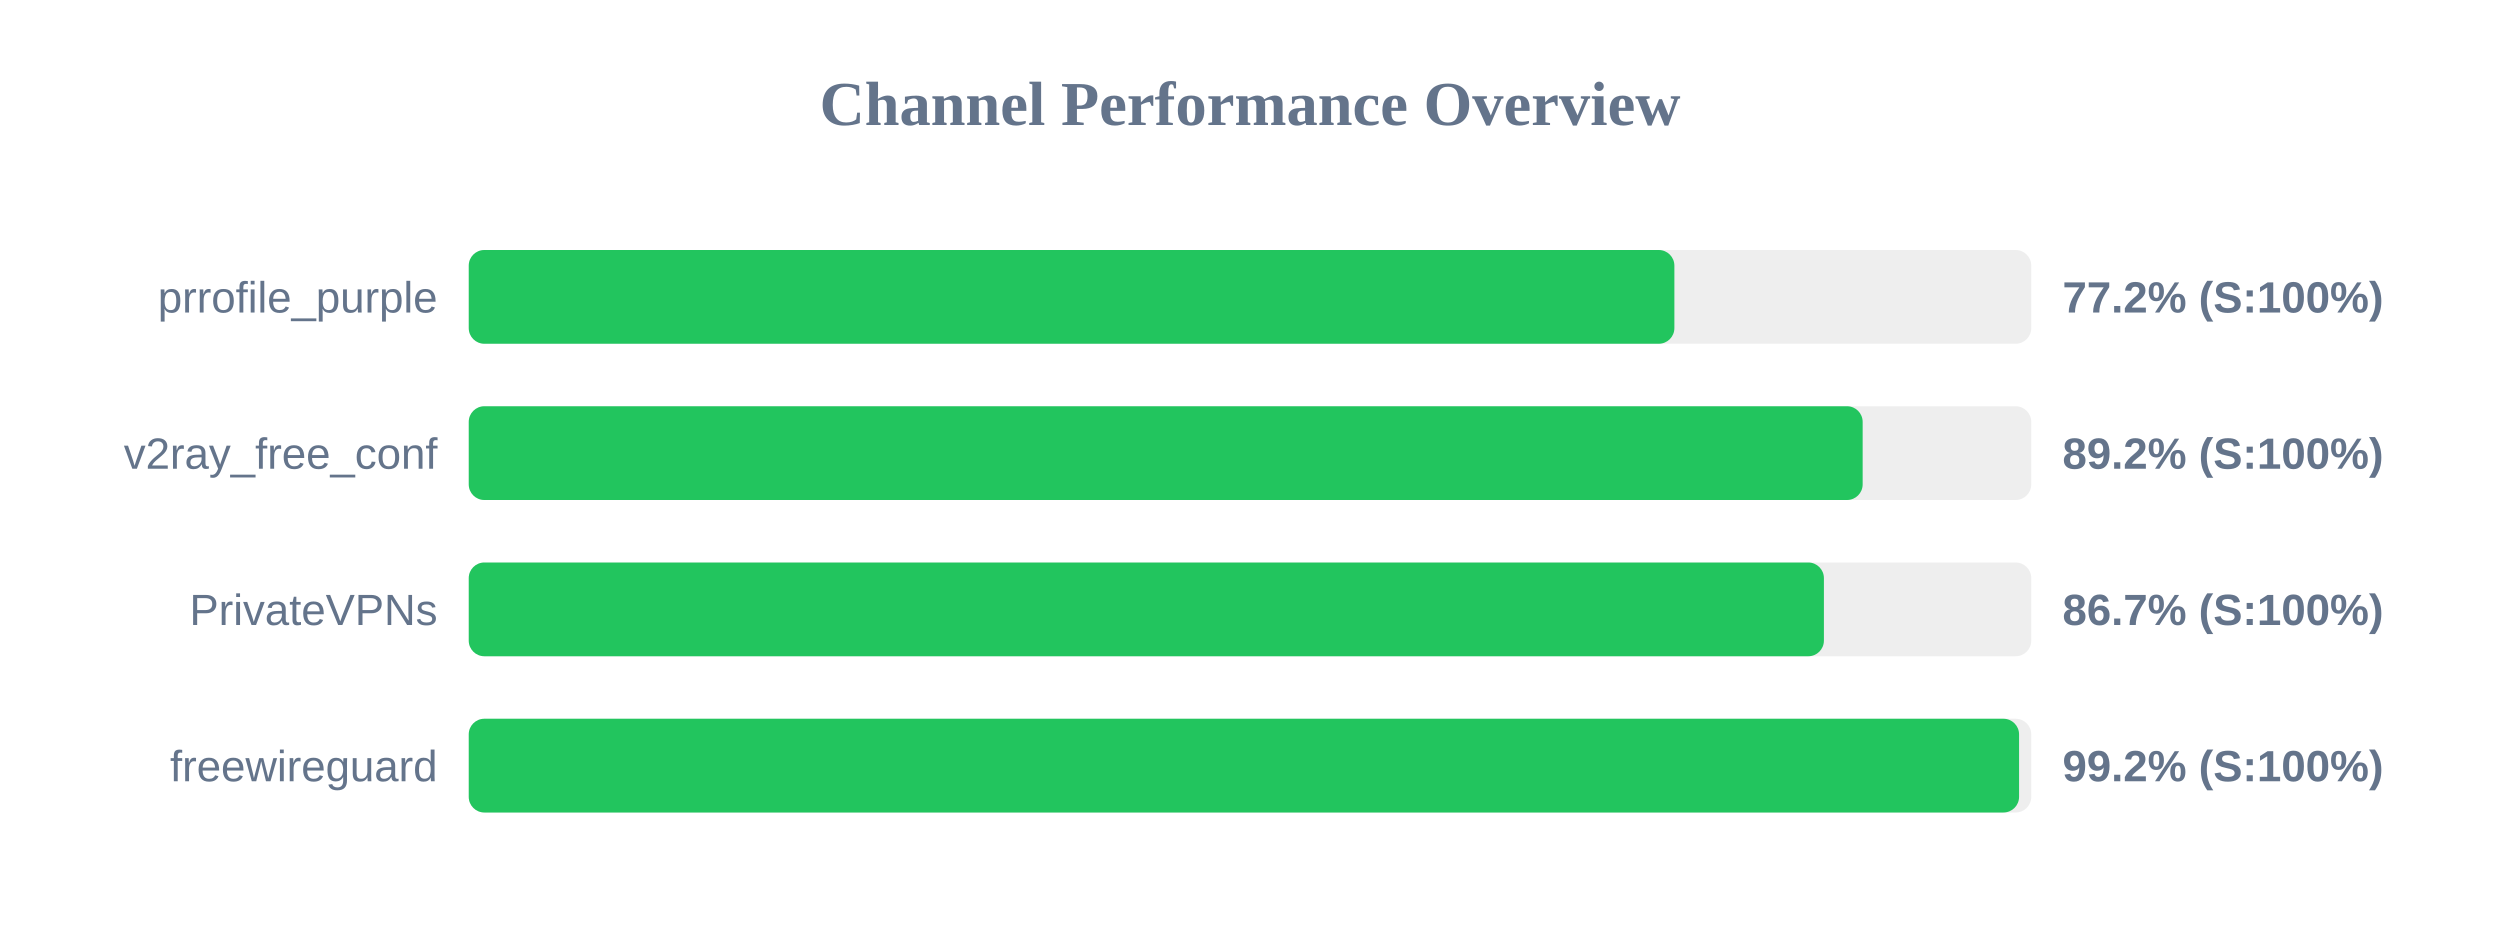
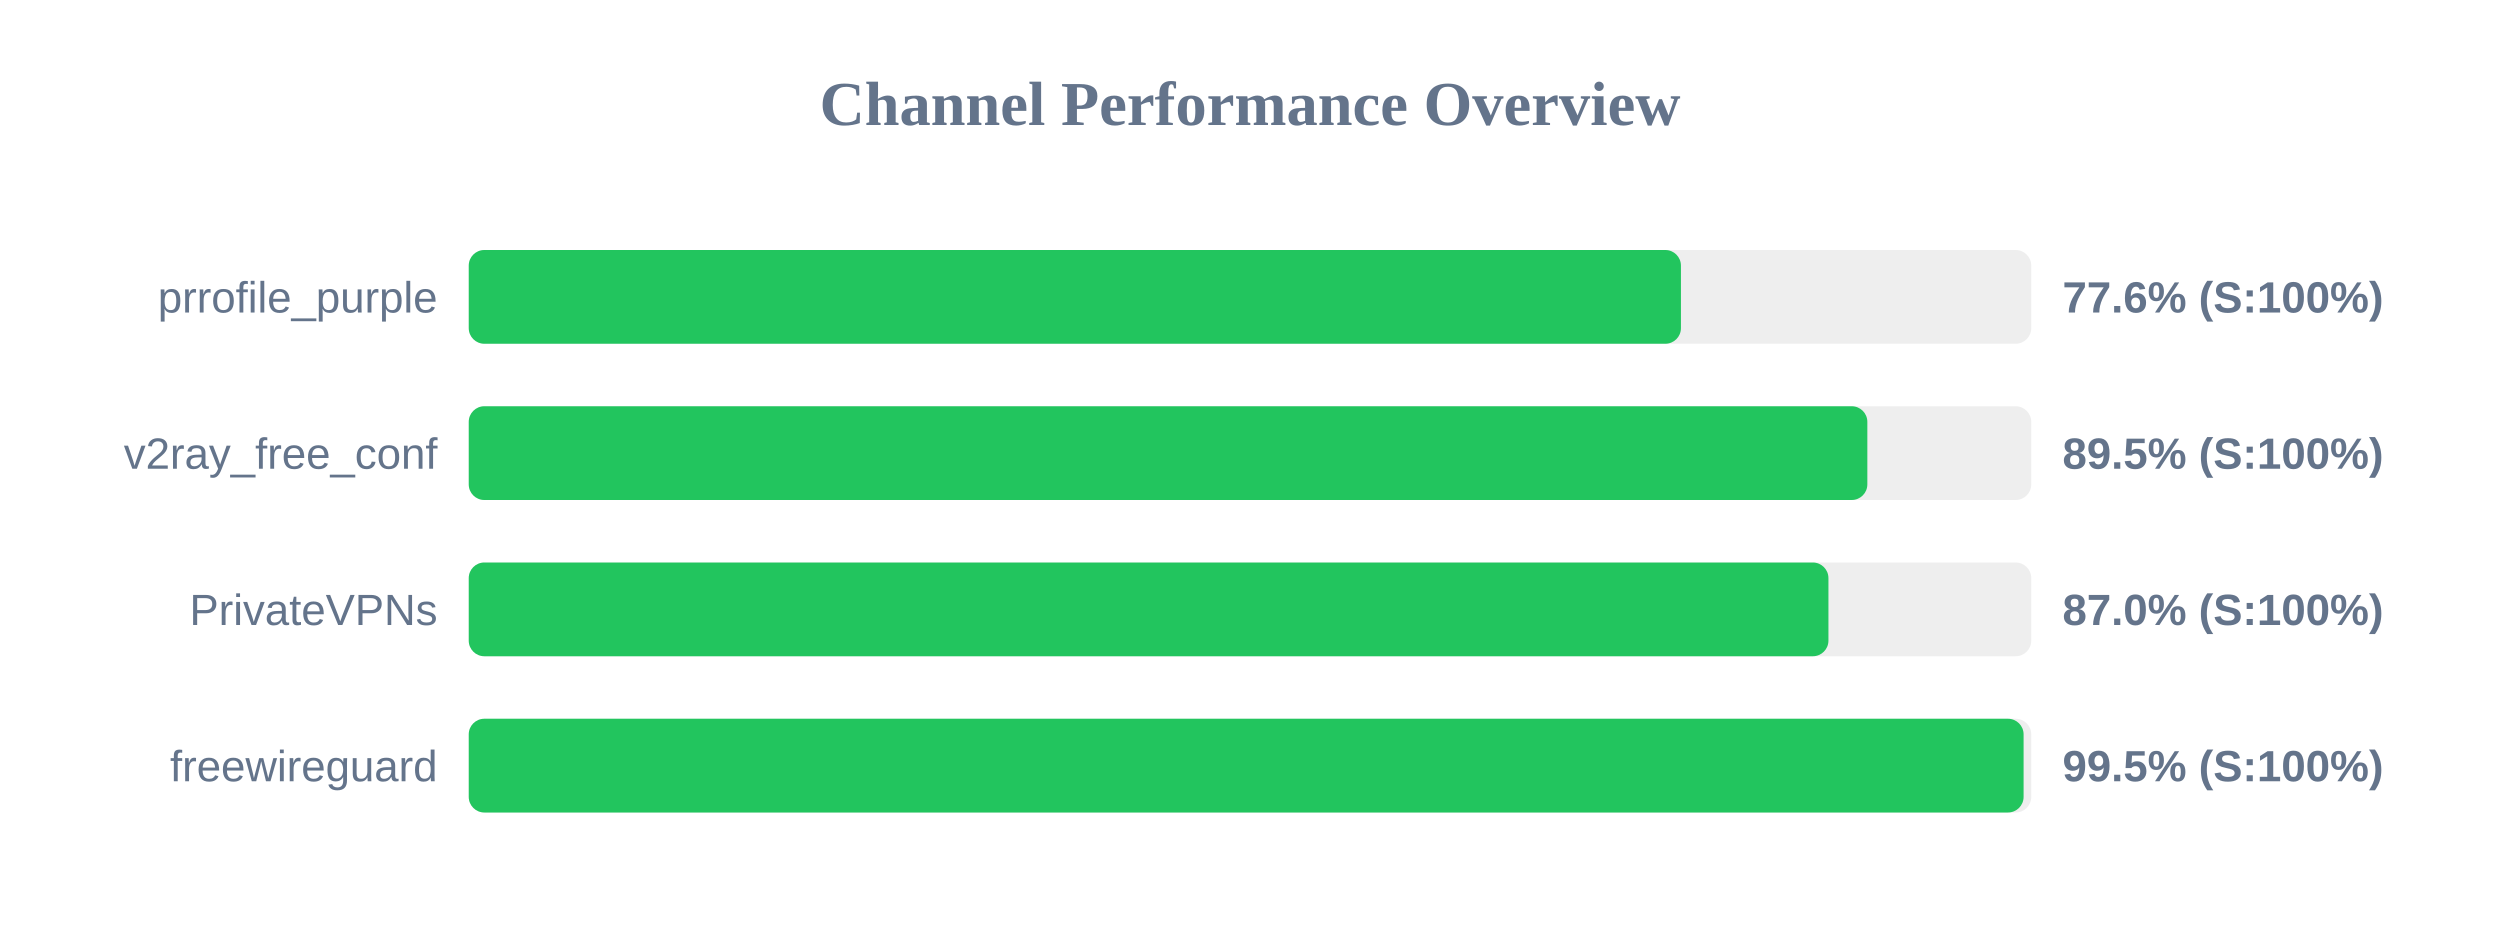
<svg xmlns="http://www.w3.org/2000/svg" width="800" height="300" version="1.1">
  <style>
        .row { font: 14px Arial; fill: #64748b; }
        .score { font: bold 14px Arial; fill: #64748b; }
    </style>
  <text x="400" y="40" text-anchor="middle" font-size="20px" font-weight="bold" fill="#64748b">Channel Performance Overview</text>
  <rect x="150" y="80" width="500" height="30" fill="#eee" rx="5" />
-   <rect x="150" y="80" width="385.8" height="30" fill="#22c55e" rx="5" />
+   <rect x="150" y="80" width="387.9" height="30" fill="#22c55e" rx="5" />
  <text x="140" y="100" text-anchor="end" class="row">prrofile_purple</text>
-   <text x="660" y="100" text-anchor="start" class="score">77.2% (S:100%)</text>
+   <text x="660" y="100" text-anchor="start" class="score">77.6% (S:100%)</text>
  <rect x="150" y="130" width="500" height="30" fill="#eee" rx="5" />
-   <rect x="150" y="130" width="446.05" height="30" fill="#22c55e" rx="5" />
+   <rect x="150" y="130" width="447.55" height="30" fill="#22c55e" rx="5" />
  <text x="140" y="150" text-anchor="end" class="row">v2ray_free_conf</text>
-   <text x="660" y="150" text-anchor="start" class="score">89.2% (S:100%)</text>
+   <text x="660" y="150" text-anchor="start" class="score">89.5% (S:100%)</text>
  <rect x="150" y="180" width="500" height="30" fill="#eee" rx="5" />
-   <rect x="150" y="180" width="433.65" height="30" fill="#22c55e" rx="5" />
+   <rect x="150" y="180" width="435.1" height="30" fill="#22c55e" rx="5" />
  <text x="140" y="200" text-anchor="end" class="row">PrivateVPNs</text>
-   <text x="660" y="200" text-anchor="start" class="score">86.7% (S:100%)</text>
+   <text x="660" y="200" text-anchor="start" class="score">87.0% (S:100%)</text>
  <rect x="150" y="230" width="500" height="30" fill="#eee" rx="5" />
-   <rect x="150" y="230" width="496.1" height="30" fill="#22c55e" rx="5" />
+   <rect x="150" y="230" width="497.55" height="30" fill="#22c55e" rx="5" />
  <text x="140" y="250" text-anchor="end" class="row">freewireguard</text>
-   <text x="660" y="250" text-anchor="start" class="score">99.2% (S:100%)</text>
+   <text x="660" y="250" text-anchor="start" class="score">99.5% (S:100%)</text>
</svg>
